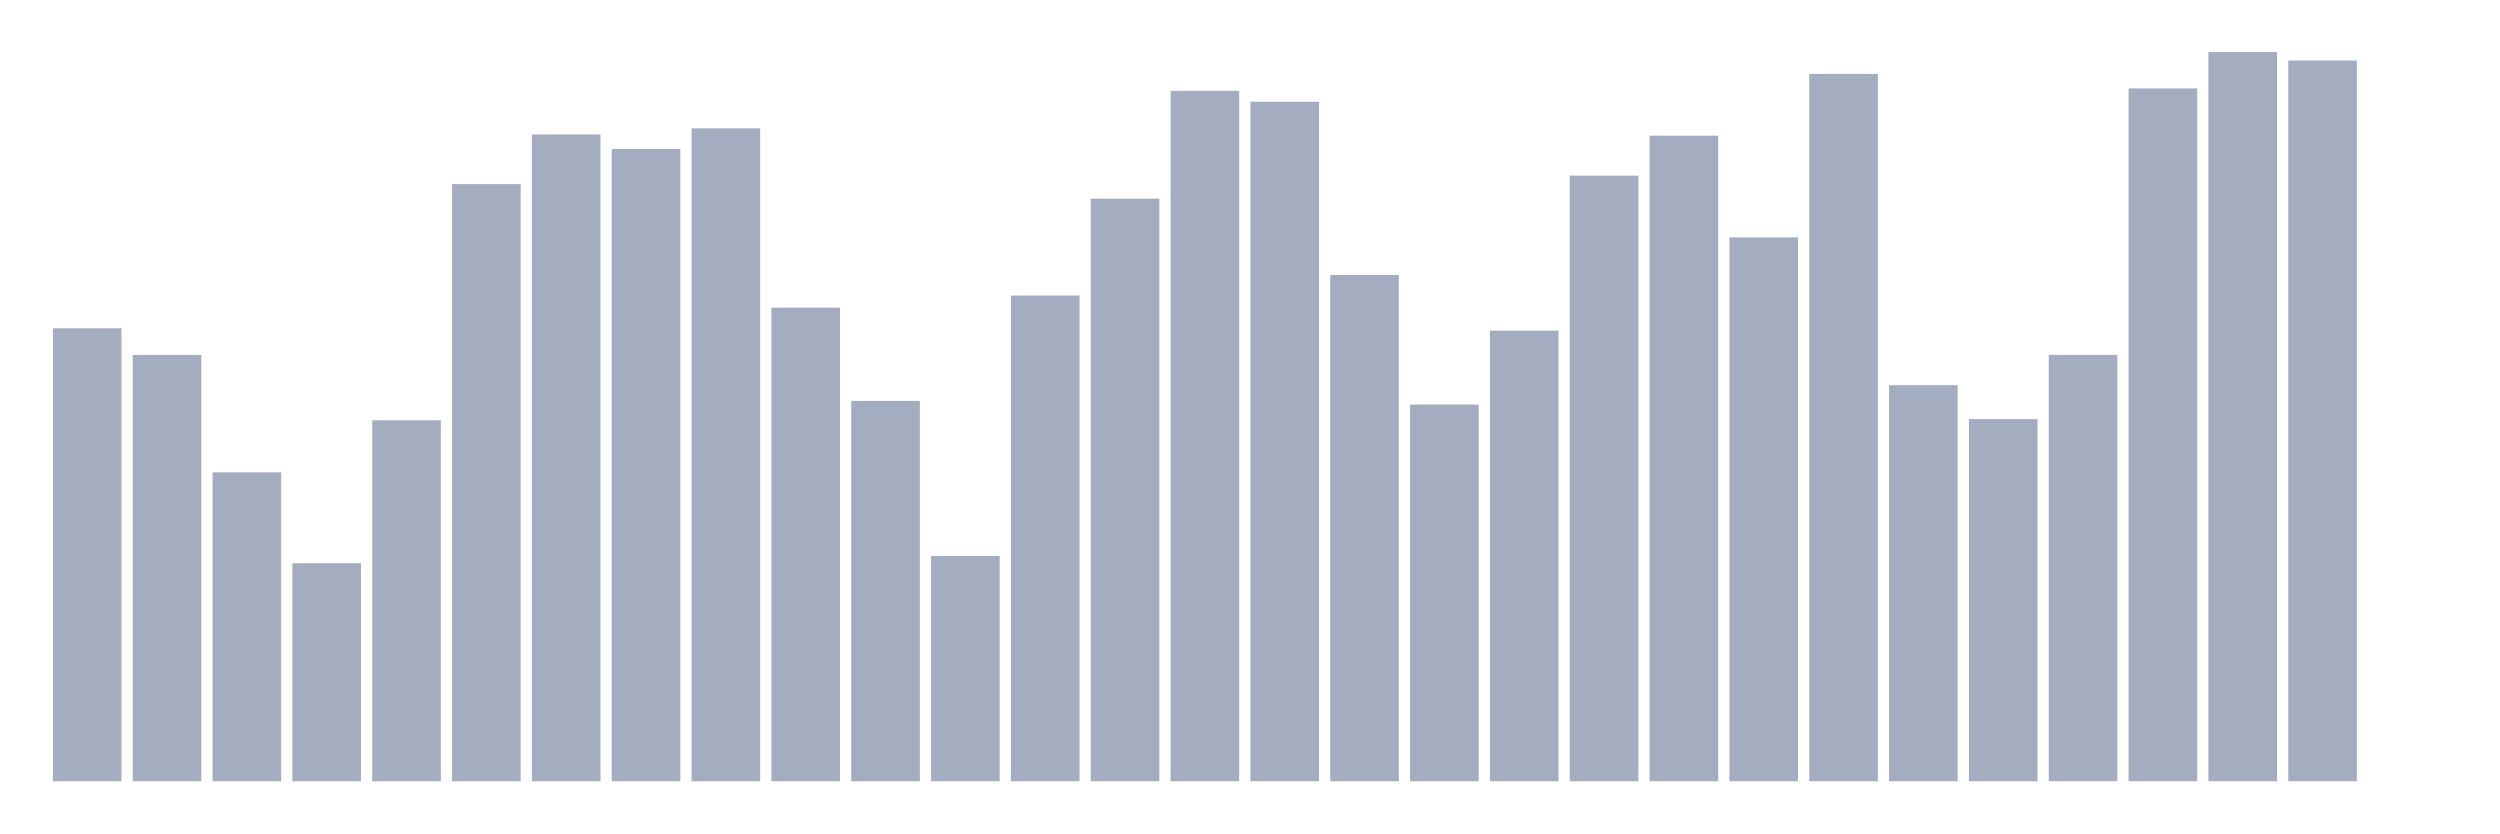
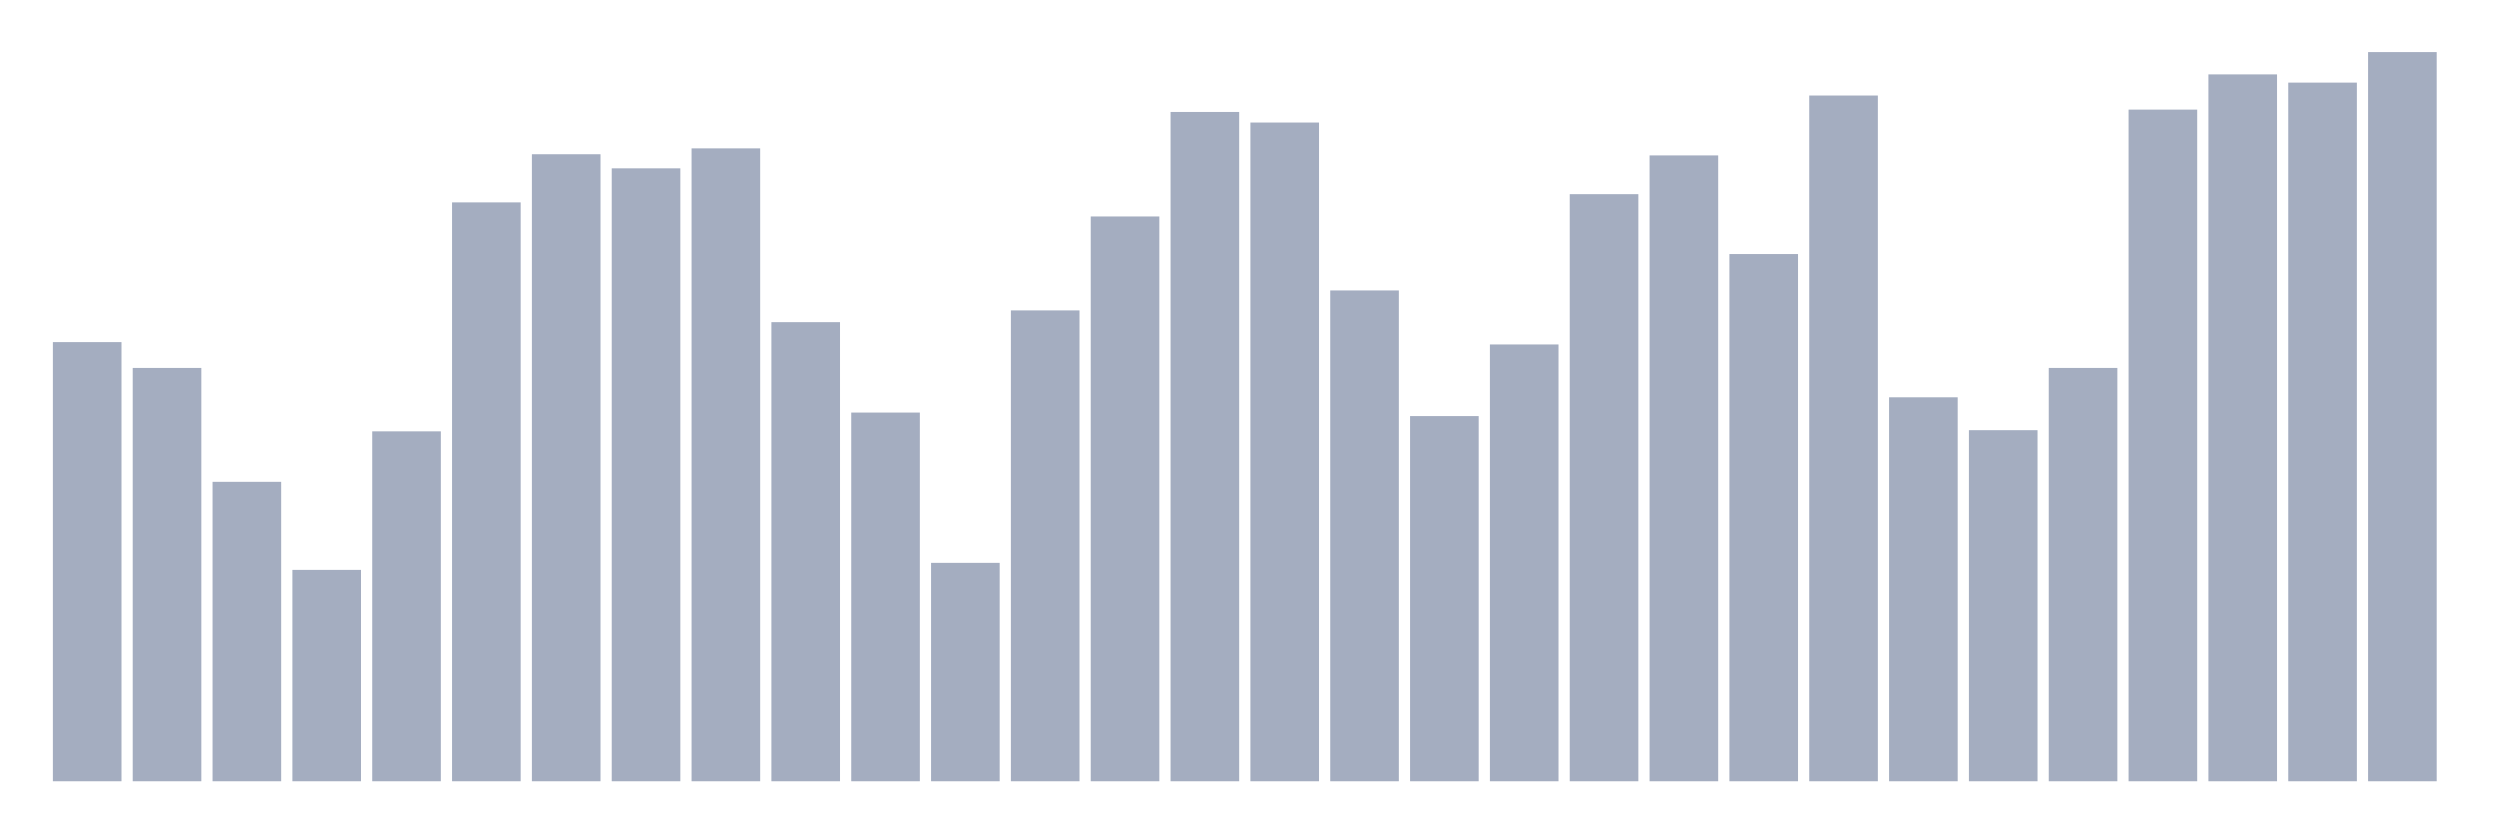
<svg xmlns="http://www.w3.org/2000/svg" viewBox="0 0 480 160">
  <g transform="translate(10,10)">
-     <rect class="bar" x="0.153" width="13.175" y="53.023" height="86.977" fill="rgb(164,173,192)" />
-     <rect class="bar" x="15.482" width="13.175" y="58.14" height="81.86" fill="rgb(164,173,192)" />
-     <rect class="bar" x="30.81" width="13.175" y="80.698" height="59.302" fill="rgb(164,173,192)" />
-     <rect class="bar" x="46.138" width="13.175" y="98.14" height="41.86" fill="rgb(164,173,192)" />
-     <rect class="bar" x="61.466" width="13.175" y="70.698" height="69.302" fill="rgb(164,173,192)" />
-     <rect class="bar" x="76.794" width="13.175" y="25.349" height="114.651" fill="rgb(164,173,192)" />
-     <rect class="bar" x="92.123" width="13.175" y="15.814" height="124.186" fill="rgb(164,173,192)" />
-     <rect class="bar" x="107.451" width="13.175" y="18.605" height="121.395" fill="rgb(164,173,192)" />
-     <rect class="bar" x="122.779" width="13.175" y="14.651" height="125.349" fill="rgb(164,173,192)" />
-     <rect class="bar" x="138.107" width="13.175" y="49.07" height="90.93" fill="rgb(164,173,192)" />
-     <rect class="bar" x="153.436" width="13.175" y="66.977" height="73.023" fill="rgb(164,173,192)" />
-     <rect class="bar" x="168.764" width="13.175" y="96.744" height="43.256" fill="rgb(164,173,192)" />
-     <rect class="bar" x="184.092" width="13.175" y="46.744" height="93.256" fill="rgb(164,173,192)" />
-     <rect class="bar" x="199.42" width="13.175" y="28.14" height="111.86" fill="rgb(164,173,192)" />
-     <rect class="bar" x="214.748" width="13.175" y="7.442" height="132.558" fill="rgb(164,173,192)" />
-     <rect class="bar" x="230.077" width="13.175" y="9.535" height="130.465" fill="rgb(164,173,192)" />
-     <rect class="bar" x="245.405" width="13.175" y="42.791" height="97.209" fill="rgb(164,173,192)" />
-     <rect class="bar" x="260.733" width="13.175" y="67.674" height="72.326" fill="rgb(164,173,192)" />
-     <rect class="bar" x="276.061" width="13.175" y="53.488" height="86.512" fill="rgb(164,173,192)" />
-     <rect class="bar" x="291.39" width="13.175" y="23.721" height="116.279" fill="rgb(164,173,192)" />
-     <rect class="bar" x="306.718" width="13.175" y="16.047" height="123.953" fill="rgb(164,173,192)" />
-     <rect class="bar" x="322.046" width="13.175" y="35.581" height="104.419" fill="rgb(164,173,192)" />
-     <rect class="bar" x="337.374" width="13.175" y="4.186" height="135.814" fill="rgb(164,173,192)" />
-     <rect class="bar" x="352.702" width="13.175" y="63.953" height="76.047" fill="rgb(164,173,192)" />
-     <rect class="bar" x="368.031" width="13.175" y="70.465" height="69.535" fill="rgb(164,173,192)" />
-     <rect class="bar" x="383.359" width="13.175" y="58.14" height="81.86" fill="rgb(164,173,192)" />
-     <rect class="bar" x="398.687" width="13.175" y="6.977" height="133.023" fill="rgb(164,173,192)" />
-     <rect class="bar" x="414.015" width="13.175" y="0" height="140" fill="rgb(164,173,192)" />
-     <rect class="bar" x="429.344" width="13.175" y="1.628" height="138.372" fill="rgb(164,173,192)" />
-     <rect class="bar" x="444.672" width="13.175" y="140" height="0" fill="rgb(164,173,192)" />
+     <rect class="bar" x="0.153" width="13.175" y="55.684" height="84.316" fill="rgb(164,173,192)" />
+     <rect class="bar" x="15.482" width="13.175" y="60.644" height="79.356" fill="rgb(164,173,192)" />
+     <rect class="bar" x="30.81" width="13.175" y="82.512" height="57.488" fill="rgb(164,173,192)" />
+     <rect class="bar" x="46.138" width="13.175" y="99.42" height="40.58" fill="rgb(164,173,192)" />
+     <rect class="bar" x="61.466" width="13.175" y="72.818" height="67.182" fill="rgb(164,173,192)" />
+     <rect class="bar" x="76.794" width="13.175" y="28.857" height="111.143" fill="rgb(164,173,192)" />
+     <rect class="bar" x="92.123" width="13.175" y="19.614" height="120.386" fill="rgb(164,173,192)" />
+     <rect class="bar" x="107.451" width="13.175" y="22.319" height="117.681" fill="rgb(164,173,192)" />
+     <rect class="bar" x="122.779" width="13.175" y="18.486" height="121.514" fill="rgb(164,173,192)" />
+     <rect class="bar" x="138.107" width="13.175" y="51.852" height="88.148" fill="rgb(164,173,192)" />
+     <rect class="bar" x="153.436" width="13.175" y="69.211" height="70.789" fill="rgb(164,173,192)" />
+     <rect class="bar" x="168.764" width="13.175" y="98.068" height="41.932" fill="rgb(164,173,192)" />
+     <rect class="bar" x="184.092" width="13.175" y="49.597" height="90.403" fill="rgb(164,173,192)" />
+     <rect class="bar" x="199.42" width="13.175" y="31.562" height="108.438" fill="rgb(164,173,192)" />
+     <rect class="bar" x="214.748" width="13.175" y="11.498" height="128.502" fill="rgb(164,173,192)" />
+     <rect class="bar" x="230.077" width="13.175" y="13.527" height="126.473" fill="rgb(164,173,192)" />
+     <rect class="bar" x="245.405" width="13.175" y="45.765" height="94.235" fill="rgb(164,173,192)" />
+     <rect class="bar" x="260.733" width="13.175" y="69.887" height="70.113" fill="rgb(164,173,192)" />
+     <rect class="bar" x="276.061" width="13.175" y="56.135" height="83.865" fill="rgb(164,173,192)" />
+     <rect class="bar" x="291.39" width="13.175" y="27.279" height="112.721" fill="rgb(164,173,192)" />
+     <rect class="bar" x="306.718" width="13.175" y="19.839" height="120.161" fill="rgb(164,173,192)" />
+     <rect class="bar" x="322.046" width="13.175" y="38.776" height="101.224" fill="rgb(164,173,192)" />
+     <rect class="bar" x="337.374" width="13.175" y="8.341" height="131.659" fill="rgb(164,173,192)" />
+     <rect class="bar" x="352.702" width="13.175" y="66.28" height="73.72" fill="rgb(164,173,192)" />
+     <rect class="bar" x="368.031" width="13.175" y="72.593" height="67.407" fill="rgb(164,173,192)" />
+     <rect class="bar" x="383.359" width="13.175" y="60.644" height="79.356" fill="rgb(164,173,192)" />
+     <rect class="bar" x="398.687" width="13.175" y="11.047" height="128.953" fill="rgb(164,173,192)" />
+     <rect class="bar" x="414.015" width="13.175" y="4.283" height="135.717" fill="rgb(164,173,192)" />
+     <rect class="bar" x="429.344" width="13.175" y="5.862" height="134.138" fill="rgb(164,173,192)" />
+     <rect class="bar" x="444.672" width="13.175" y="0" height="140" fill="rgb(164,173,192)" />
  </g>
</svg>
